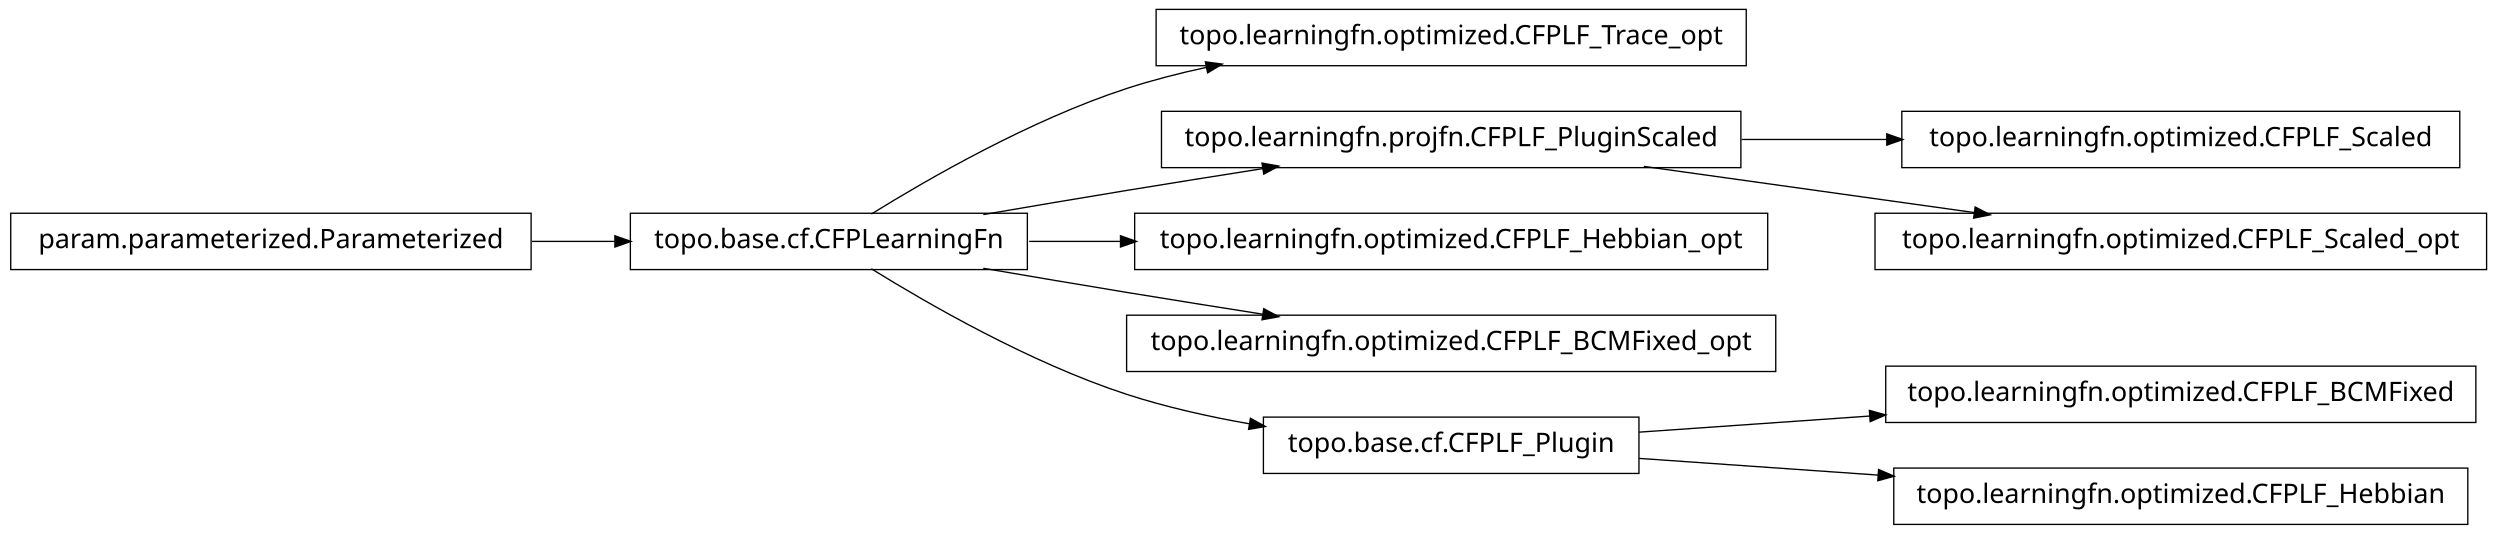
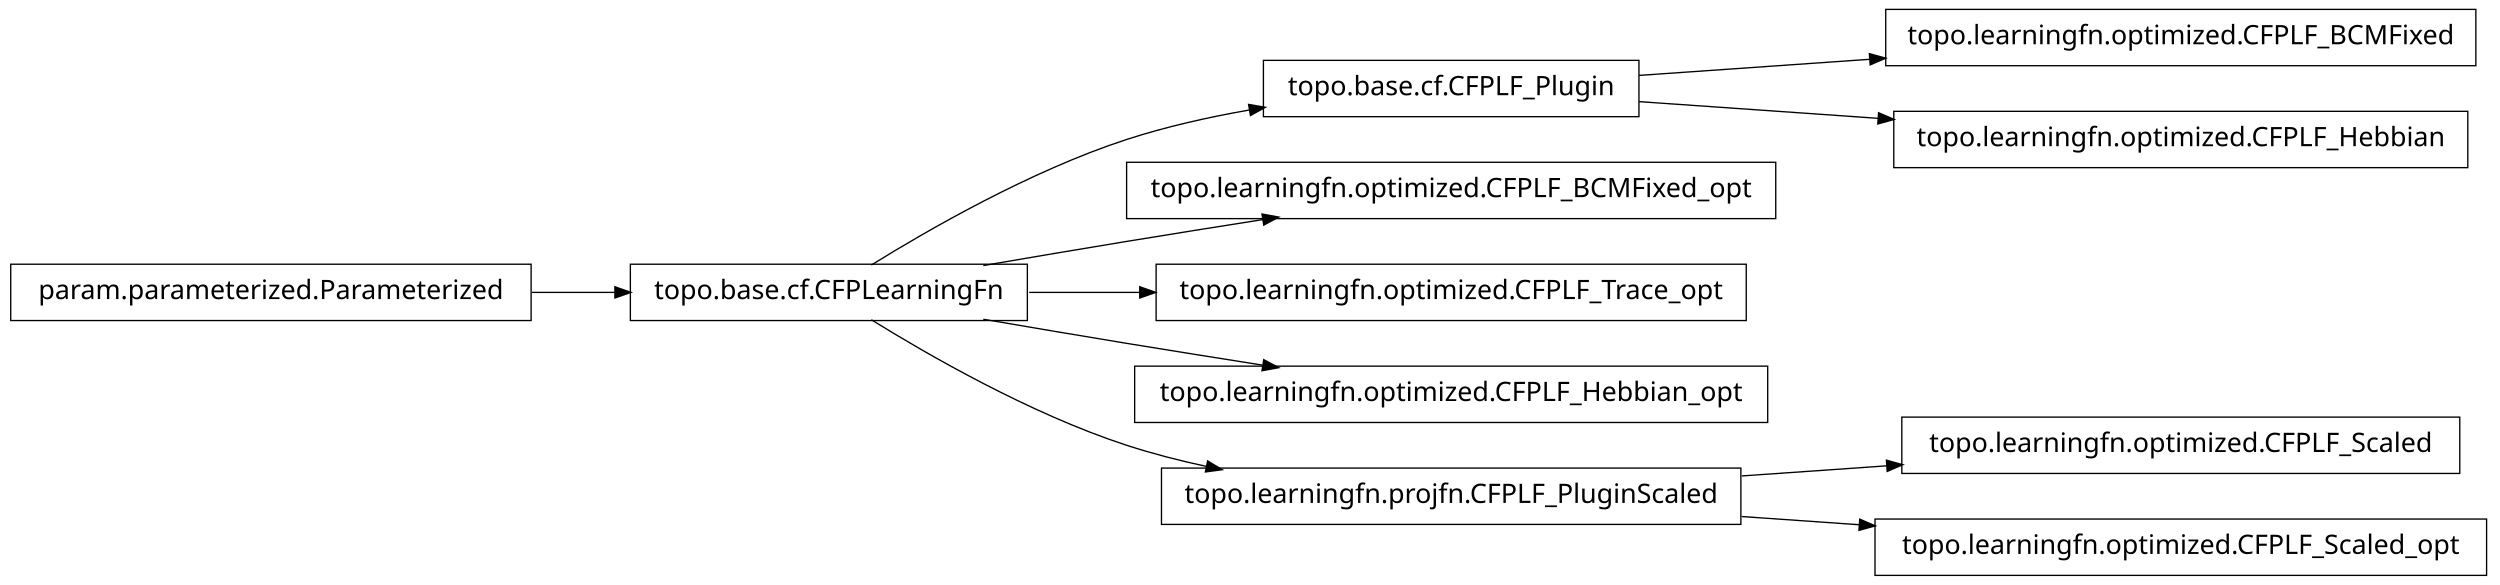
- <svg xmlns="http://www.w3.org/2000/svg" width="932pt" height="199pt" viewBox="0.00 0.00 932.00 199.00">
-   <g id="graph1" class="graph" transform="scale(1 1) rotate(0) translate(4 195)">
-     <polygon fill="white" stroke="white" points="-4,5 -4,-195 929,-195 929,5 -4,5" />
+ <svg xmlns="http://www.w3.org/2000/svg" width="932pt" height="218pt" viewBox="0.00 0.00 932.00 218.00">
+   <g id="graph1" class="graph" transform="scale(1 1) rotate(0) translate(4 214)">
+     <polygon fill="white" stroke="white" points="-4,5 -4,-214 929,-214 929,5 -4,5" />
    <g id="node1" class="node">
-       <polygon fill="none" stroke="black" stroke-width="0.5" points="647,-191.5 427,-191.5 427,-170.5 647,-170.5 647,-191.5" />
-       <text text-anchor="middle" x="537" y="-178.5" font-family="Vera" font-size="10.00">topo.learningfn.optimized.CFPLF_Trace_opt</text>
+       <polygon fill="none" stroke="black" stroke-width="0.5" points="919,-210.5 699,-210.5 699,-189.5 919,-189.5 919,-210.5" />
+       <text text-anchor="middle" x="809" y="-197.5" font-family="Vera" font-size="10.00">topo.learningfn.optimized.CFPLF_BCMFixed</text>
    </g>
    <g id="node2" class="node">
+       <polygon fill="none" stroke="black" stroke-width="0.5" points="607,-191.5 467,-191.5 467,-170.5 607,-170.5 607,-191.5" />
+       <text text-anchor="middle" x="537" y="-178.5" font-family="Vera" font-size="10.00">topo.base.cf.CFPLF_Plugin</text>
+     </g>
+     <g id="edge2" class="edge">
+       <path fill="none" stroke="black" stroke-width="0.5" d="M607.047,-185.893C633.31,-187.728 663.902,-189.864 693.213,-191.912" />
+       <polygon fill="black" stroke="black" points="693.176,-193.664 698.286,-192.266 693.42,-190.172 693.176,-193.664" />
+     </g>
+     <g id="node9" class="node">
+       <polygon fill="none" stroke="black" stroke-width="0.5" points="916,-172.5 702,-172.5 702,-151.5 916,-151.5 916,-172.5" />
+       <text text-anchor="middle" x="809" y="-159.5" font-family="Vera" font-size="10.00">topo.learningfn.optimized.CFPLF_Hebbian</text>
+     </g>
+     <g id="edge8" class="edge">
+       <path fill="none" stroke="black" stroke-width="0.5" d="M607.047,-176.107C634.202,-174.21 665.987,-171.99 696.197,-169.88" />
+       <polygon fill="black" stroke="black" points="696.558,-171.609 701.424,-169.515 696.314,-168.117 696.558,-171.609" />
+     </g>
+     <g id="node4" class="node">
      <polygon fill="none" stroke="black" stroke-width="0.5" points="379,-115.5 231,-115.5 231,-94.5 379,-94.5 379,-115.5" />
      <text text-anchor="middle" x="305" y="-102.5" font-family="Vera" font-size="10.00">topo.base.cf.CFPLearningFn</text>
    </g>
-     <g id="edge2" class="edge">
-       <path fill="none" stroke="black" stroke-width="0.5" d="M320.839,-115.203C341.762,-128.184 380.162,-150.319 416,-162 425.556,-165.115 435.708,-167.727 445.91,-169.916" />
-       <polygon fill="black" stroke="black" points="445.669,-171.653 450.92,-170.957 446.381,-168.226 445.669,-171.653" />
+     <g id="edge12" class="edge">
+       <path fill="none" stroke="black" stroke-width="0.5" d="M320.839,-115.203C341.762,-128.184 380.162,-150.319 416,-162 430.531,-166.736 446.441,-170.311 461.81,-173.002" />
+       <polygon fill="black" stroke="black" points="461.776,-174.772 466.998,-173.882 462.361,-171.321 461.776,-174.772" />
    </g>
-     <g id="node4" class="node">
-       <polygon fill="none" stroke="black" stroke-width="0.5" points="645,-153.5 429,-153.5 429,-132.5 645,-132.5 645,-153.5" />
-       <text text-anchor="middle" x="537" y="-140.5" font-family="Vera" font-size="10.00">topo.learningfn.projfn.CFPLF_PluginScaled</text>
+     <g id="node7" class="node">
+       <polygon fill="none" stroke="black" stroke-width="0.5" points="658,-153.5 416,-153.5 416,-132.5 658,-132.5 658,-153.5" />
+       <text text-anchor="middle" x="537" y="-140.5" font-family="Vera" font-size="10.00">topo.learningfn.optimized.CFPLF_BCMFixed_opt</text>
    </g>
-     <g id="edge4" class="edge">
+     <g id="edge6" class="edge">
      <path fill="none" stroke="black" stroke-width="0.5" d="M362.586,-115.012C379.762,-117.957 398.636,-121.151 416,-124 432.449,-126.699 450.17,-129.527 466.842,-132.151" />
      <polygon fill="black" stroke="black" points="466.768,-133.911 471.98,-132.959 467.312,-130.454 466.768,-133.911" />
    </g>
-     <g id="node12" class="node">
-       <polygon fill="none" stroke="black" stroke-width="0.5" points="655,-115.5 419,-115.5 419,-94.5 655,-94.5 655,-115.5" />
-       <text text-anchor="middle" x="537" y="-102.5" font-family="Vera" font-size="10.00">topo.learningfn.optimized.CFPLF_Hebbian_opt</text>
+     <g id="node11" class="node">
+       <polygon fill="none" stroke="black" stroke-width="0.5" points="647,-115.5 427,-115.5 427,-94.5 647,-94.5 647,-115.5" />
+       <text text-anchor="middle" x="537" y="-102.5" font-family="Vera" font-size="10.00">topo.learningfn.optimized.CFPLF_Trace_opt</text>
    </g>
-     <g id="edge12" class="edge">
-       <path fill="none" stroke="black" stroke-width="0.5" d="M379.683,-105C390.694,-105 402.277,-105 413.954,-105" />
-       <polygon fill="black" stroke="black" points="413.964,-106.75 418.964,-105 413.964,-103.25 413.964,-106.75" />
+     <g id="edge10" class="edge">
+       <path fill="none" stroke="black" stroke-width="0.5" d="M379.683,-105C392.896,-105 406.932,-105 420.969,-105" />
+       <polygon fill="black" stroke="black" points="421.139,-106.75 426.139,-105 421.139,-103.25 421.139,-106.75" />
    </g>
    <g id="node14" class="node">
-       <polygon fill="none" stroke="black" stroke-width="0.5" points="658,-77.5 416,-77.5 416,-56.5 658,-56.5 658,-77.5" />
-       <text text-anchor="middle" x="537" y="-64.5" font-family="Vera" font-size="10.00">topo.learningfn.optimized.CFPLF_BCMFixed_opt</text>
+       <polygon fill="none" stroke="black" stroke-width="0.5" points="655,-77.5 419,-77.5 419,-56.5 655,-56.5 655,-77.5" />
+       <text text-anchor="middle" x="537" y="-64.5" font-family="Vera" font-size="10.00">topo.learningfn.optimized.CFPLF_Hebbian_opt</text>
    </g>
    <g id="edge14" class="edge">
      <path fill="none" stroke="black" stroke-width="0.5" d="M362.586,-94.988C379.762,-92.043 398.636,-88.849 416,-86 432.449,-83.301 450.17,-80.473 466.842,-77.849" />
      <polygon fill="black" stroke="black" points="467.312,-79.546 471.98,-77.041 466.768,-76.089 467.312,-79.546" />
    </g>
    <g id="node17" class="node">
-       <polygon fill="none" stroke="black" stroke-width="0.5" points="607,-39.5 467,-39.5 467,-18.5 607,-18.5 607,-39.5" />
-       <text text-anchor="middle" x="537" y="-26.5" font-family="Vera" font-size="10.00">topo.base.cf.CFPLF_Plugin</text>
+       <polygon fill="none" stroke="black" stroke-width="0.5" points="645,-39.5 429,-39.5 429,-18.5 645,-18.5 645,-39.5" />
+       <text text-anchor="middle" x="537" y="-26.5" font-family="Vera" font-size="10.00">topo.learningfn.projfn.CFPLF_PluginScaled</text>
    </g>
-     <g id="edge20" class="edge">
-       <path fill="none" stroke="black" stroke-width="0.5" d="M320.839,-94.797C341.762,-81.816 380.162,-59.681 416,-48 430.531,-43.264 446.441,-39.689 461.81,-36.998" />
-       <polygon fill="black" stroke="black" points="462.361,-38.679 466.998,-36.118 461.776,-35.228 462.361,-38.679" />
+     <g id="edge18" class="edge">
+       <path fill="none" stroke="black" stroke-width="0.5" d="M320.839,-94.797C341.762,-81.816 380.162,-59.681 416,-48 425.556,-44.885 435.708,-42.273 445.91,-40.084" />
+       <polygon fill="black" stroke="black" points="446.381,-41.774 450.92,-39.043 445.669,-38.347 446.381,-41.774" />
    </g>
-     <g id="node6" class="node">
-       <polygon fill="none" stroke="black" stroke-width="0.5" points="913,-153.5 705,-153.5 705,-132.5 913,-132.5 913,-153.5" />
-       <text text-anchor="middle" x="809" y="-140.5" font-family="Vera" font-size="10.00">topo.learningfn.optimized.CFPLF_Scaled</text>
-     </g>
-     <g id="edge6" class="edge">
-       <path fill="none" stroke="black" stroke-width="0.5" d="M645.283,-143C663.158,-143 681.7,-143 699.603,-143" />
-       <polygon fill="black" stroke="black" points="699.634,-144.75 704.634,-143 699.634,-141.25 699.634,-144.75" />
-     </g>
-     <g id="node10" class="node">
-       <polygon fill="none" stroke="black" stroke-width="0.5" points="923,-115.5 695,-115.5 695,-94.5 923,-94.5 923,-115.5" />
-       <text text-anchor="middle" x="809" y="-102.5" font-family="Vera" font-size="10.00">topo.learningfn.optimized.CFPLF_Scaled_opt</text>
-     </g>
-     <g id="edge10" class="edge">
-       <path fill="none" stroke="black" stroke-width="0.5" d="M608.821,-132.966C646.78,-127.663 693.394,-121.151 732.087,-115.745" />
-       <polygon fill="black" stroke="black" points="732.539,-117.449 737.249,-115.024 732.055,-113.983 732.539,-117.449" />
-     </g>
-     <g id="node8" class="node">
+     <g id="node5" class="node">
      <polygon fill="none" stroke="black" stroke-width="0.5" points="194,-115.5 5.68434e-14,-115.5 0,-94.5 194,-94.5 194,-115.5" />
      <text text-anchor="middle" x="97" y="-102.5" font-family="Vera" font-size="10.00">param.parameterized.Parameterized</text>
    </g>
-     <g id="edge8" class="edge">
+     <g id="edge4" class="edge">
      <path fill="none" stroke="black" stroke-width="0.5" d="M194.301,-105C204.655,-105 215.098,-105 225.218,-105" />
      <polygon fill="black" stroke="black" points="225.478,-106.75 230.478,-105 225.477,-103.25 225.478,-106.75" />
    </g>
    <g id="node16" class="node">
-       <polygon fill="none" stroke="black" stroke-width="0.5" points="919,-58.5 699,-58.5 699,-37.5 919,-37.5 919,-58.5" />
-       <text text-anchor="middle" x="809" y="-45.5" font-family="Vera" font-size="10.00">topo.learningfn.optimized.CFPLF_BCMFixed</text>
+       <polygon fill="none" stroke="black" stroke-width="0.5" points="913,-58.5 705,-58.5 705,-37.5 913,-37.5 913,-58.5" />
+       <text text-anchor="middle" x="809" y="-45.5" font-family="Vera" font-size="10.00">topo.learningfn.optimized.CFPLF_Scaled</text>
    </g>
    <g id="edge16" class="edge">
-       <path fill="none" stroke="black" stroke-width="0.5" d="M607.047,-33.893C633.31,-35.727 663.902,-37.864 693.213,-39.912" />
-       <polygon fill="black" stroke="black" points="693.176,-41.663 698.286,-40.266 693.42,-38.172 693.176,-41.663" />
+       <path fill="none" stroke="black" stroke-width="0.5" d="M645.283,-36.564C663.158,-37.812 681.7,-39.108 699.603,-40.358" />
+       <polygon fill="black" stroke="black" points="699.524,-42.107 704.634,-40.71 699.768,-38.615 699.524,-42.107" />
    </g>
-     <g id="node19" class="node">
-       <polygon fill="none" stroke="black" stroke-width="0.5" points="916,-20.5 702,-20.5 702,0.5 916,0.5 916,-20.5" />
-       <text text-anchor="middle" x="809" y="-7.5" font-family="Vera" font-size="10.00">topo.learningfn.optimized.CFPLF_Hebbian</text>
+     <g id="node20" class="node">
+       <polygon fill="none" stroke="black" stroke-width="0.5" points="923,-20.5 695,-20.5 695,0.5 923,0.5 923,-20.5" />
+       <text text-anchor="middle" x="809" y="-7.5" font-family="Vera" font-size="10.00">topo.learningfn.optimized.CFPLF_Scaled_opt</text>
    </g>
-     <g id="edge18" class="edge">
-       <path fill="none" stroke="black" stroke-width="0.5" d="M607.047,-24.107C634.202,-22.21 665.987,-19.99 696.197,-17.88" />
-       <polygon fill="black" stroke="black" points="696.558,-19.609 701.424,-17.515 696.314,-16.117 696.558,-19.609" />
+     <g id="edge20" class="edge">
+       <path fill="none" stroke="black" stroke-width="0.5" d="M645.283,-21.436C659.665,-20.431 674.479,-19.397 689.044,-18.379" />
+       <polygon fill="black" stroke="black" points="689.531,-20.1 694.397,-18.005 689.288,-16.608 689.531,-20.1" />
    </g>
  </g>
</svg>
